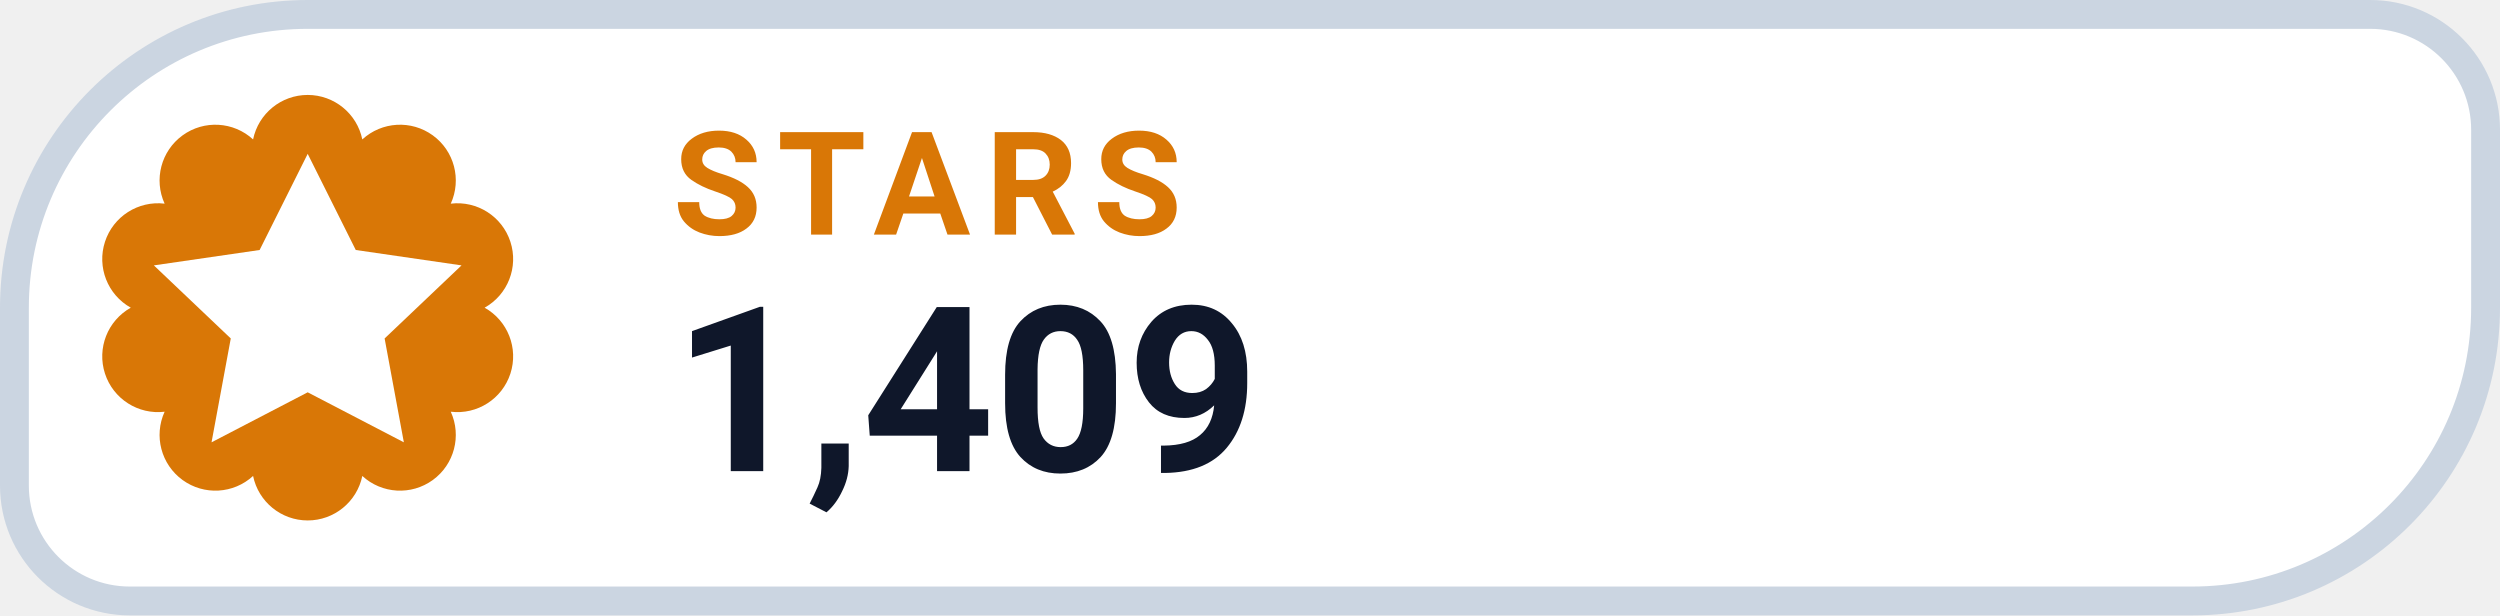
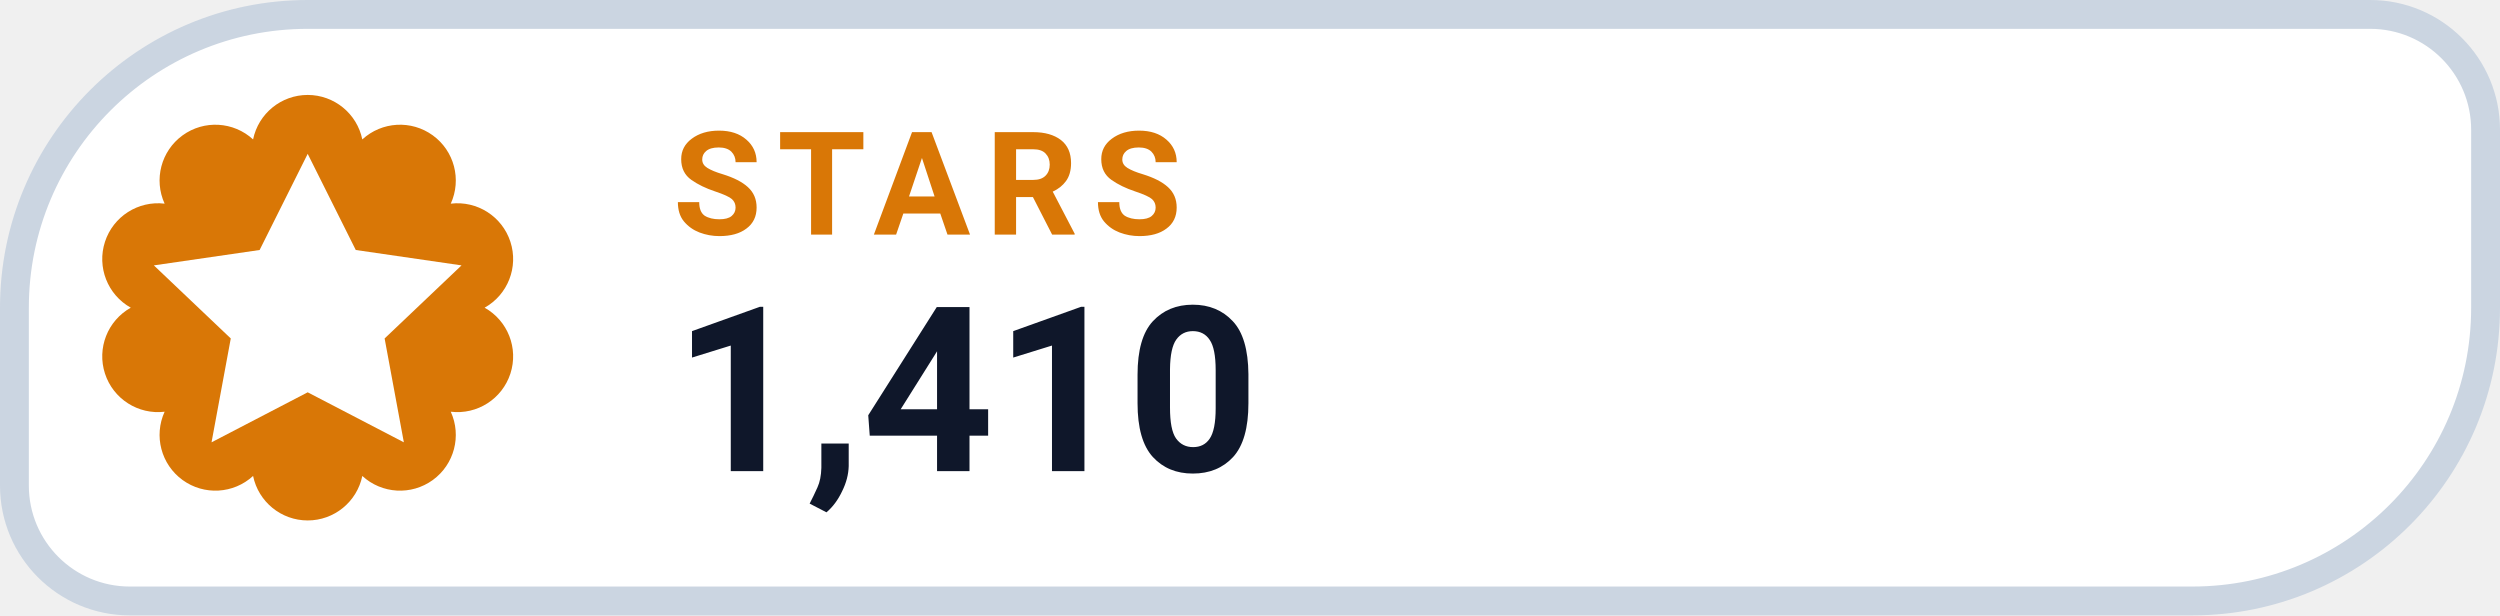
- <svg xmlns="http://www.w3.org/2000/svg" width="130" height="32" viewBox="0 0 130 32" role="img" aria-label="STARS 1,409">
+ <svg xmlns="http://www.w3.org/2000/svg" width="130" height="32" viewBox="0 0 130 32" role="img" aria-label="STARS 1,410">
  <path d="M 16.00 0.75 H 123.25 A 6.00 6.00 0 0 1 129.25 6.75 V 16.00 A 15.25 15.25 0 0 1 114.00 31.25 H 6.75 A 6.00 6.00 0 0 1 0.75 25.25 V 16.00 A 15.25 15.25 0 0 1 16.00 0.75 Z" fill="#FFFFFF" stroke="#CBD5E1" stroke-width="1.5" />
  <path d="M 13.16 7.25 A 2.90 2.90 0 0 1 18.84 7.25 A 2.90 2.90 0 0 1 23.44 10.59 A 2.90 2.90 0 0 1 25.20 16.00 A 2.90 2.90 0 0 1 23.44 21.41 A 2.90 2.90 0 0 1 18.84 24.75 A 2.90 2.90 0 0 1 13.16 24.75 A 2.90 2.90 0 0 1 8.56 21.41 A 2.90 2.90 0 0 1 6.80 16.00 A 2.90 2.90 0 0 1 8.56 10.59 A 2.90 2.90 0 0 1 13.16 7.25 Z" fill="#D97706" />
  <g transform="translate(16 16)" style="color:#FFFFFF;">
    <path d="M0 -8 l2.5 5 5.5 .8 -4 3.8 1 5.4 -5 -2.6 -5 2.6 1 -5.4 -4 -3.8 5.5 -.8 Z" fill="currentColor" />
  </g>
  <text x="35" y="12.2" fill="#D97706" font-family="-apple-system,BlinkMacSystemFont,'Segoe UI',Roboto,Helvetica,Arial,sans-serif" font-size="7.5" font-weight="700" letter-spacing=".8">STARS</text>
-   <text x="35" y="24.5" fill="#0F172A" font-family="-apple-system,BlinkMacSystemFont,'Segoe UI',Roboto,Helvetica,Arial,sans-serif" font-size="12" font-weight="750">1,409</text>
+   <text x="35" y="24.5" fill="#0F172A" font-family="-apple-system,BlinkMacSystemFont,'Segoe UI',Roboto,Helvetica,Arial,sans-serif" font-size="12" font-weight="750">1,410</text>
</svg>
